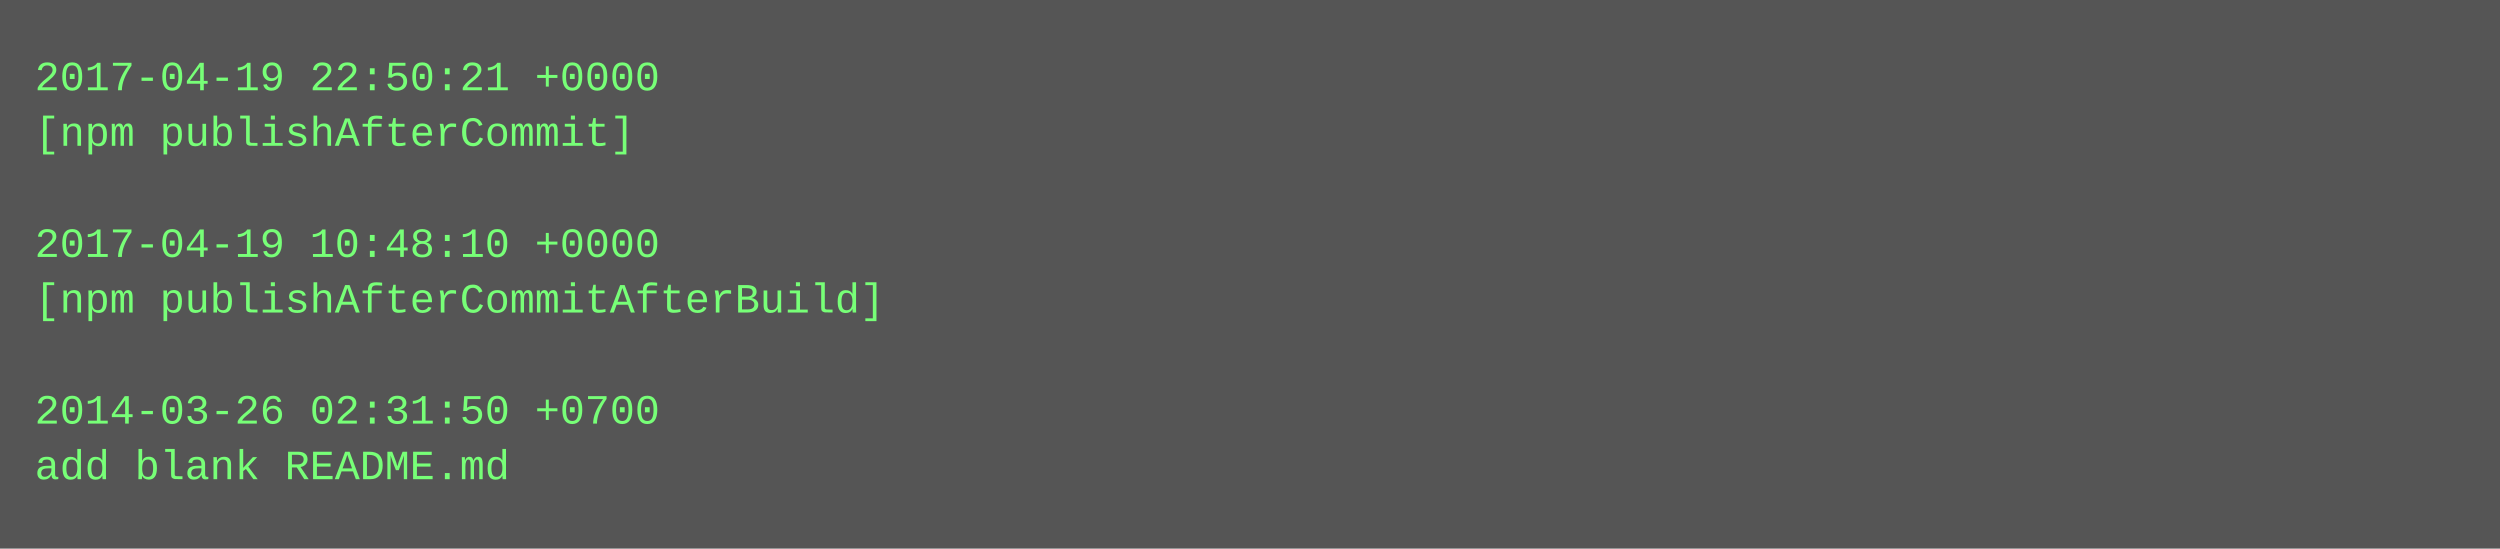
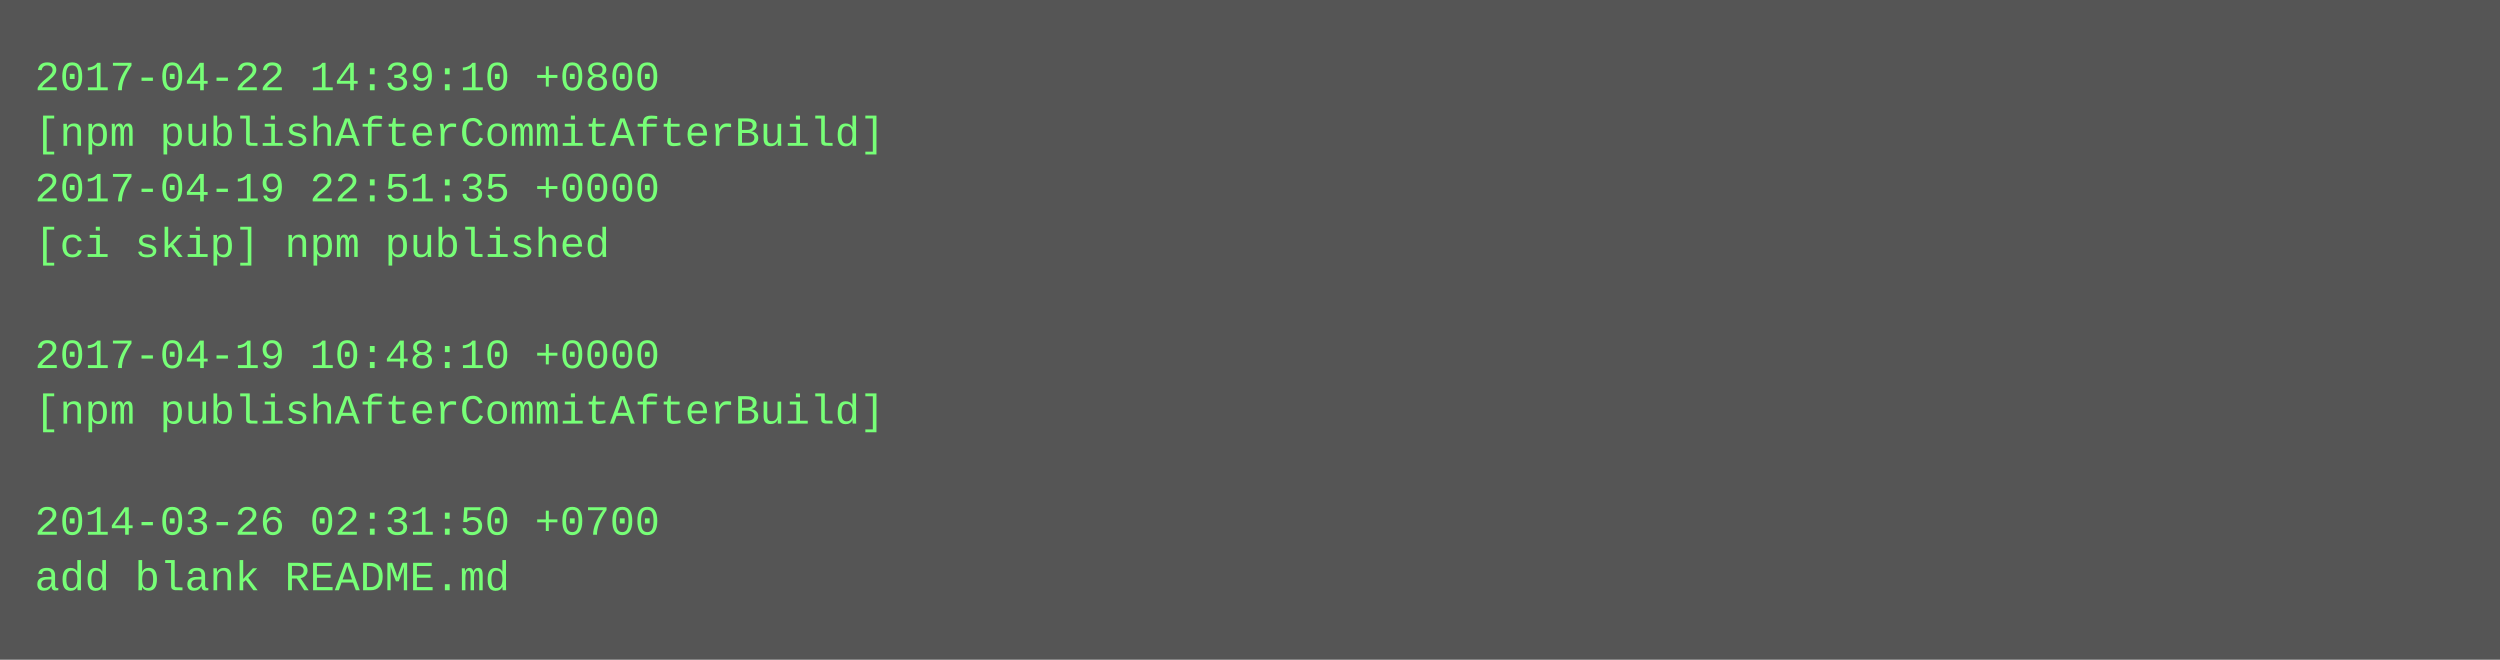
- <svg xmlns="http://www.w3.org/2000/svg" height="158" width="720">
-   <rect height="158" fill="#555" width="720" />
+ <svg xmlns="http://www.w3.org/2000/svg" height="190" width="720">
+   <rect height="190" fill="#555" width="720" />
  <text fill="#7f7" font-family="Courier New" font-size="12" xml:space="preserve">
-     <tspan x="10" y="26">2017-04-19 22:50:21 +0000</tspan>
-     <tspan x="10" y="42">[npm publishAfterCommit]</tspan>
-     <tspan x="10" y="58" />
-     <tspan x="10" y="74">2017-04-19 10:48:10 +0000</tspan>
-     <tspan x="10" y="90">[npm publishAfterCommitAfterBuild]</tspan>
-     <tspan x="10" y="106" />
-     <tspan x="10" y="122">2014-03-26 02:31:50 +0700</tspan>
-     <tspan x="10" y="138">add blank README.md</tspan>
+     <tspan x="10" y="26">2017-04-22 14:39:10 +0800</tspan>
+     <tspan x="10" y="42">[npm publishAfterCommitAfterBuild]</tspan>
+     <tspan x="10" y="58">2017-04-19 22:51:35 +0000</tspan>
+     <tspan x="10" y="74">[ci skip] npm published</tspan>
+     <tspan x="10" y="90" />
+     <tspan x="10" y="106">2017-04-19 10:48:10 +0000</tspan>
+     <tspan x="10" y="122">[npm publishAfterCommitAfterBuild]</tspan>
+     <tspan x="10" y="138" />
+     <tspan x="10" y="154">2014-03-26 02:31:50 +0700</tspan>
+     <tspan x="10" y="170">add blank README.md</tspan>
  </text>
</svg>
